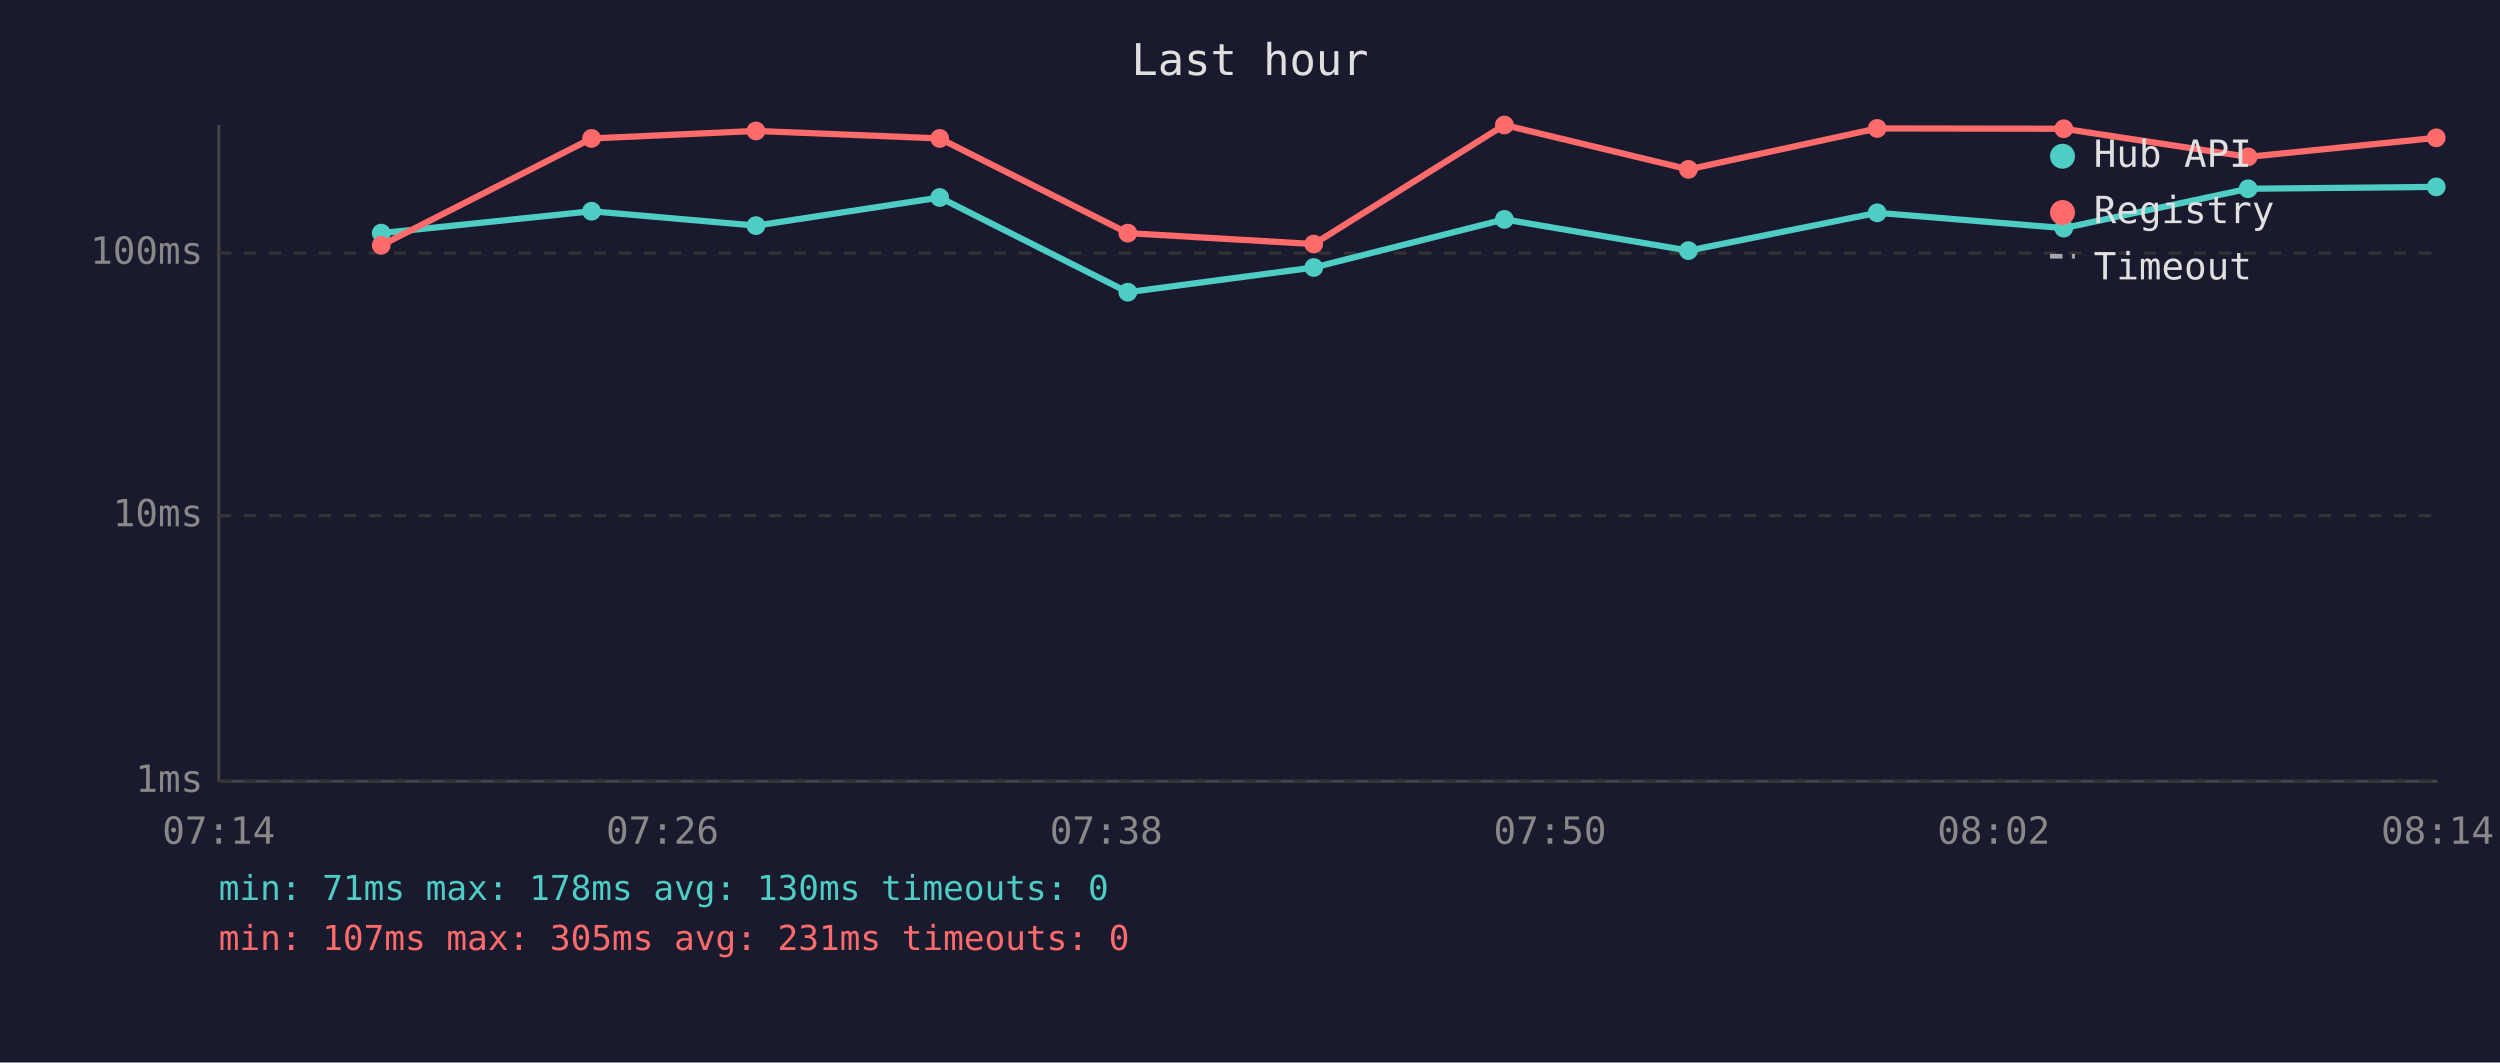
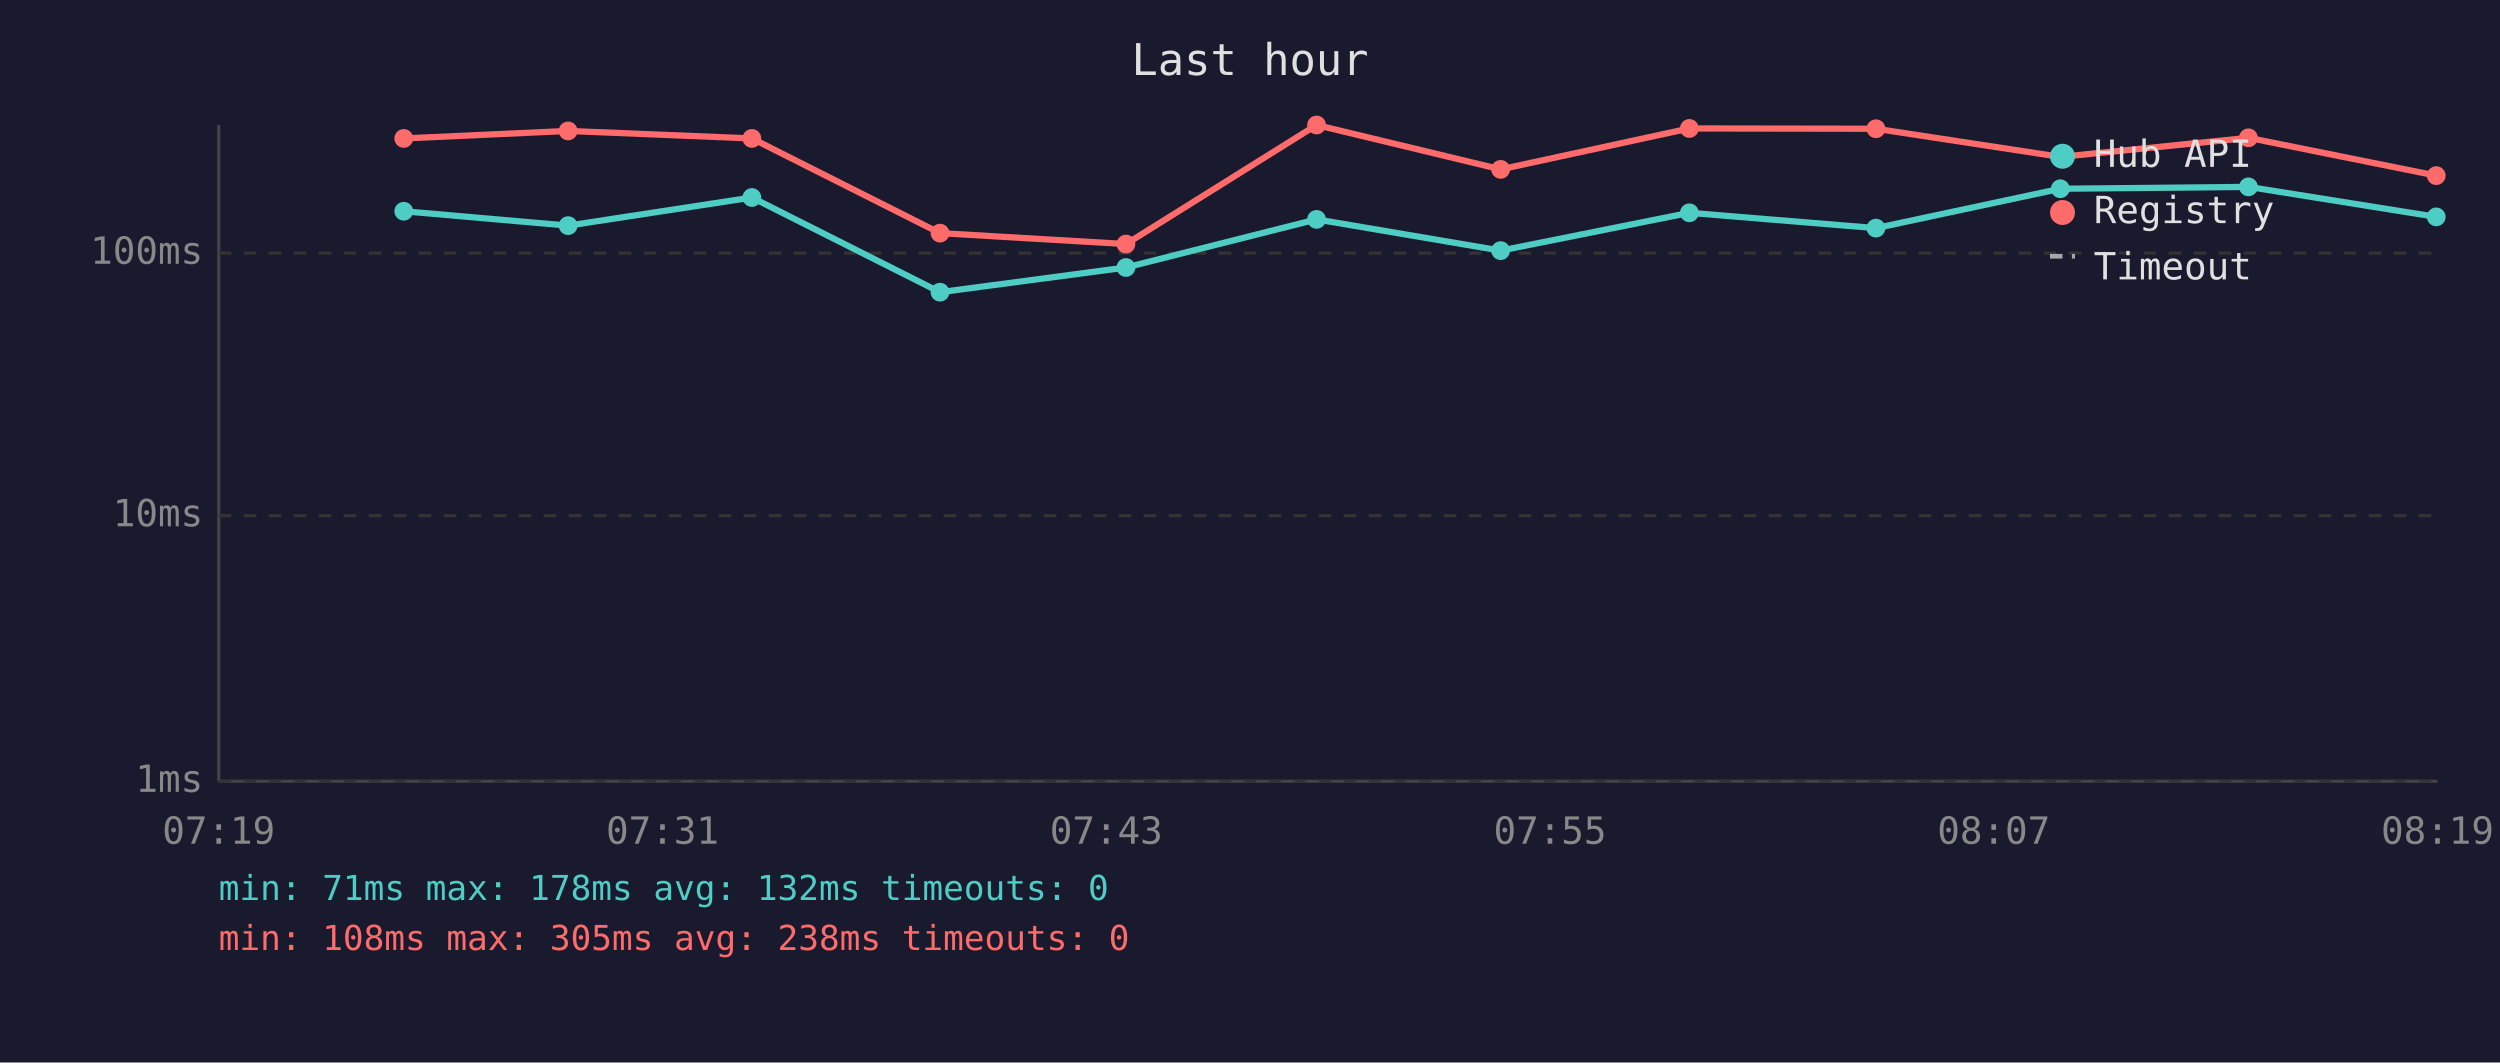
<svg xmlns="http://www.w3.org/2000/svg" viewBox="0 0 800 340" font-family="monospace" font-size="12">
  <rect width="800" height="340" fill="#1a1a2e" />
  <text x="400" y="24" fill="#e0e0e0" font-size="14" text-anchor="middle">Last hour</text>
  <line x1="70" y1="40" x2="70" y2="250" stroke="#444" stroke-width="1" />
  <line x1="70" y1="250" x2="780" y2="250" stroke="#444" stroke-width="1" />
  <line x1="70" y1="250" x2="780" y2="250" stroke="#333" stroke-width="1" stroke-dasharray="4" />
  <text x="65" y="250" fill="#888" text-anchor="end" dominant-baseline="middle">1ms</text>
  <line x1="70" y1="165" x2="780" y2="165" stroke="#333" stroke-width="1" stroke-dasharray="4" />
  <text x="65" y="165" fill="#888" text-anchor="end" dominant-baseline="middle">10ms</text>
  <line x1="70" y1="81" x2="780" y2="81" stroke="#333" stroke-width="1" stroke-dasharray="4" />
  <text x="65" y="81" fill="#888" text-anchor="end" dominant-baseline="middle">100ms</text>
-   <text x="70" y="270" fill="#888" text-anchor="middle">07:14</text>
-   <text x="212" y="270" fill="#888" text-anchor="middle">07:26</text>
-   <text x="354" y="270" fill="#888" text-anchor="middle">07:38</text>
-   <text x="496" y="270" fill="#888" text-anchor="middle">07:50</text>
-   <text x="638" y="270" fill="#888" text-anchor="middle">08:02</text>
-   <text x="780" y="270" fill="#888" text-anchor="middle">08:14</text>
-   <polyline points="122.0,74.6 189.3,67.6 241.9,72.2 300.7,63.2 360.9,93.5 420.4,85.6 481.4,70.2 540.3,80.2 600.7,68.1 660.4,73.0 719.4,60.4 779.6,59.8" fill="none" stroke="#4ecdc4" stroke-width="2" opacity="1" />
-   <circle cx="122.0" cy="74.6" r="3" fill="#4ecdc4" />
-   <circle cx="189.3" cy="67.6" r="3" fill="#4ecdc4" />
-   <circle cx="241.9" cy="72.2" r="3" fill="#4ecdc4" />
-   <circle cx="300.7" cy="63.2" r="3" fill="#4ecdc4" />
-   <circle cx="360.9" cy="93.5" r="3" fill="#4ecdc4" />
-   <circle cx="420.4" cy="85.6" r="3" fill="#4ecdc4" />
-   <circle cx="481.4" cy="70.2" r="3" fill="#4ecdc4" />
-   <circle cx="540.3" cy="80.2" r="3" fill="#4ecdc4" />
-   <circle cx="600.7" cy="68.1" r="3" fill="#4ecdc4" />
-   <circle cx="660.4" cy="73.0" r="3" fill="#4ecdc4" />
-   <circle cx="719.4" cy="60.4" r="3" fill="#4ecdc4" />
-   <circle cx="779.6" cy="59.8" r="3" fill="#4ecdc4" />
-   <polyline points="122.0,78.5 189.3,44.3 241.9,41.9 300.7,44.3 360.9,74.6 420.4,78.1 481.4,40.0 540.3,54.2 600.7,41.1 660.4,41.2 719.4,50.2 779.6,44.1" fill="none" stroke="#ff6b6b" stroke-width="2" opacity="1" />
-   <circle cx="122.0" cy="78.5" r="3" fill="#ff6b6b" />
-   <circle cx="189.3" cy="44.3" r="3" fill="#ff6b6b" />
-   <circle cx="241.9" cy="41.9" r="3" fill="#ff6b6b" />
-   <circle cx="300.7" cy="44.3" r="3" fill="#ff6b6b" />
-   <circle cx="360.9" cy="74.6" r="3" fill="#ff6b6b" />
-   <circle cx="420.4" cy="78.1" r="3" fill="#ff6b6b" />
-   <circle cx="481.4" cy="40.0" r="3" fill="#ff6b6b" />
-   <circle cx="540.3" cy="54.2" r="3" fill="#ff6b6b" />
-   <circle cx="600.7" cy="41.1" r="3" fill="#ff6b6b" />
-   <circle cx="660.4" cy="41.2" r="3" fill="#ff6b6b" />
-   <circle cx="719.4" cy="50.2" r="3" fill="#ff6b6b" />
-   <circle cx="779.6" cy="44.1" r="3" fill="#ff6b6b" />
+   <text x="70" y="270" fill="#888" text-anchor="middle">07:19</text>
+   <text x="212" y="270" fill="#888" text-anchor="middle">07:31</text>
+   <text x="354" y="270" fill="#888" text-anchor="middle">07:43</text>
+   <text x="496" y="270" fill="#888" text-anchor="middle">07:55</text>
+   <text x="638" y="270" fill="#888" text-anchor="middle">08:07</text>
+   <text x="780" y="270" fill="#888" text-anchor="middle">08:19</text>
+   <polyline points="129.2,67.6 181.8,72.2 240.6,63.2 300.8,93.5 360.3,85.6 421.3,70.2 480.2,80.2 540.6,68.1 600.3,73.0 659.3,60.4 719.5,59.8 779.6,69.4" fill="none" stroke="#4ecdc4" stroke-width="2" opacity="1" />
+   <circle cx="129.2" cy="67.6" r="3" fill="#4ecdc4" />
+   <circle cx="181.8" cy="72.2" r="3" fill="#4ecdc4" />
+   <circle cx="240.6" cy="63.2" r="3" fill="#4ecdc4" />
+   <circle cx="300.8" cy="93.5" r="3" fill="#4ecdc4" />
+   <circle cx="360.3" cy="85.6" r="3" fill="#4ecdc4" />
+   <circle cx="421.3" cy="70.2" r="3" fill="#4ecdc4" />
+   <circle cx="480.2" cy="80.2" r="3" fill="#4ecdc4" />
+   <circle cx="540.6" cy="68.1" r="3" fill="#4ecdc4" />
+   <circle cx="600.3" cy="73.0" r="3" fill="#4ecdc4" />
+   <circle cx="659.3" cy="60.4" r="3" fill="#4ecdc4" />
+   <circle cx="719.5" cy="59.8" r="3" fill="#4ecdc4" />
+   <circle cx="779.6" cy="69.4" r="3" fill="#4ecdc4" />
+   <polyline points="129.2,44.3 181.8,41.9 240.6,44.3 300.8,74.6 360.3,78.1 421.3,40.0 480.2,54.2 540.6,41.1 600.3,41.2 659.3,50.2 719.5,44.1 779.6,56.2" fill="none" stroke="#ff6b6b" stroke-width="2" opacity="1" />
+   <circle cx="129.2" cy="44.3" r="3" fill="#ff6b6b" />
+   <circle cx="181.8" cy="41.9" r="3" fill="#ff6b6b" />
+   <circle cx="240.6" cy="44.3" r="3" fill="#ff6b6b" />
+   <circle cx="300.8" cy="74.6" r="3" fill="#ff6b6b" />
+   <circle cx="360.3" cy="78.1" r="3" fill="#ff6b6b" />
+   <circle cx="421.3" cy="40.0" r="3" fill="#ff6b6b" />
+   <circle cx="480.2" cy="54.2" r="3" fill="#ff6b6b" />
+   <circle cx="540.6" cy="41.1" r="3" fill="#ff6b6b" />
+   <circle cx="600.3" cy="41.2" r="3" fill="#ff6b6b" />
+   <circle cx="659.3" cy="50.2" r="3" fill="#ff6b6b" />
+   <circle cx="719.5" cy="44.1" r="3" fill="#ff6b6b" />
+   <circle cx="779.6" cy="56.2" r="3" fill="#ff6b6b" />
  <circle cx="660" cy="50" r="4" fill="#4ecdc4" />
  <text x="670" y="50" fill="#e0e0e0" dominant-baseline="middle">Hub API</text>
  <circle cx="660" cy="68" r="4" fill="#ff6b6b" />
  <text x="670" y="68" fill="#e0e0e0" dominant-baseline="middle">Registry</text>
  <line x1="656" y1="82" x2="664" y2="82" stroke="#e0e0e0" stroke-width="1.5" stroke-dasharray="4,3" opacity="0.7" />
  <text x="670" y="86" fill="#e0e0e0" dominant-baseline="middle">Timeout</text>
-   <text x="70" y="288" fill="#4ecdc4" font-size="11">min: 71ms  max: 178ms  avg: 130ms  timeouts: 0</text>
-   <text x="70" y="304" fill="#ff6b6b" font-size="11">min: 107ms  max: 305ms  avg: 231ms  timeouts: 0</text>
+   <text x="70" y="288" fill="#4ecdc4" font-size="11">min: 71ms  max: 178ms  avg: 132ms  timeouts: 0</text>
+   <text x="70" y="304" fill="#ff6b6b" font-size="11">min: 108ms  max: 305ms  avg: 238ms  timeouts: 0</text>
</svg>
